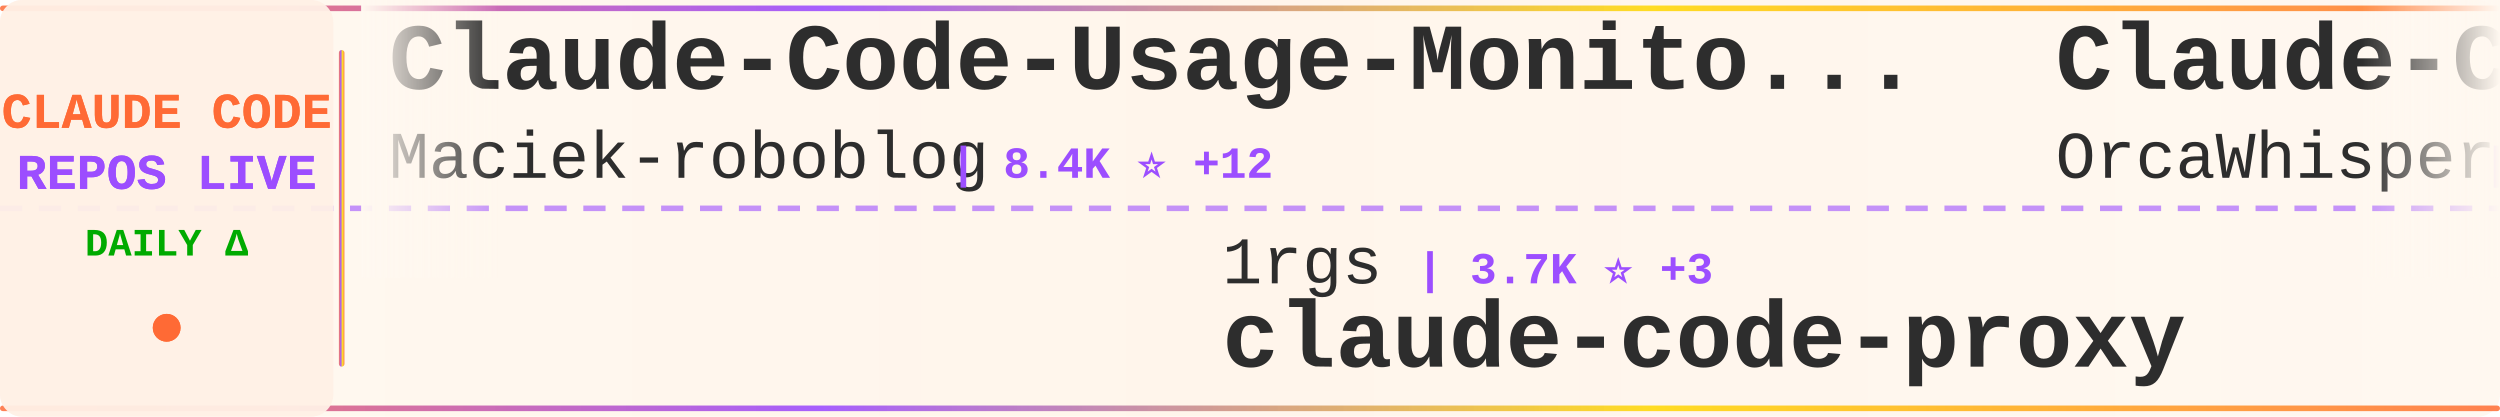
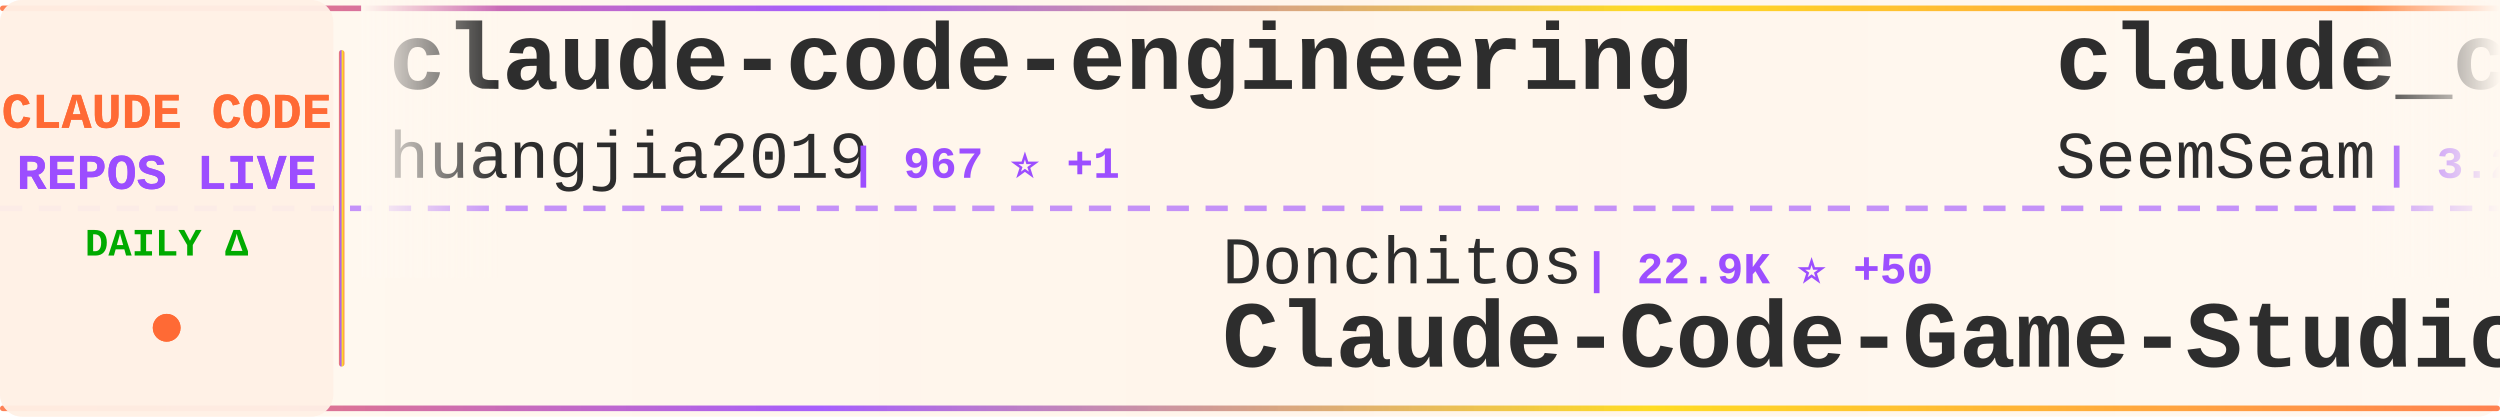
<svg xmlns="http://www.w3.org/2000/svg" width="900" height="150">
  <defs>
    <linearGradient id="tickerBg" x1="0%" y1="0%" x2="100%" y2="0%">
      <stop offset="0%" style="stop-color:#fff8f0;stop-opacity:0.98" />
      <stop offset="50%" style="stop-color:#fff5eb;stop-opacity:1" />
      <stop offset="100%" style="stop-color:#fff8f0;stop-opacity:0.98" />
    </linearGradient>
    <linearGradient id="borderGrad" x1="0%" y1="0%" x2="100%" y2="0%">
      <stop offset="0%" style="stop-color:#FF6B35;stop-opacity:0.85">
        <animate attributeName="stop-opacity" values="0.85;1;0.85" dur="2s" repeatCount="indefinite" />
      </stop>
      <stop offset="33%" style="stop-color:#9C4EFF;stop-opacity:0.9">
        <animate attributeName="stop-opacity" values="0.9;1;0.9" dur="2.2s" repeatCount="indefinite" />
      </stop>
      <stop offset="66%" style="stop-color:#FFD700;stop-opacity:0.85">
        <animate attributeName="stop-opacity" values="0.85;1;0.85" dur="1.8s" repeatCount="indefinite" />
      </stop>
      <stop offset="100%" style="stop-color:#FF6B35;stop-opacity:0.85">
        <animate attributeName="stop-opacity" values="0.85;1;0.85" dur="2s" repeatCount="indefinite" />
      </stop>
    </linearGradient>
    <filter id="textGlow">
      <feGaussianBlur stdDeviation="0.15" result="coloredBlur" />
      <feMerge>
        <feMergeNode in="coloredBlur" />
        <feMergeNode in="SourceGraphic" />
      </feMerge>
    </filter>
    <filter id="metricGlow">
      <feGaussianBlur stdDeviation="0.2" result="coloredBlur" />
      <feMerge>
        <feMergeNode in="coloredBlur" />
        <feMergeNode in="SourceGraphic" />
      </feMerge>
    </filter>
    <linearGradient id="leftFade" x1="0%" y1="0%" x2="100%" y2="0%">
      <stop offset="0%" style="stop-color:#fff8f0;stop-opacity:1" />
      <stop offset="100%" style="stop-color:#fff8f0;stop-opacity:0" />
    </linearGradient>
    <linearGradient id="rightFade" x1="0%" y1="0%" x2="100%" y2="0%">
      <stop offset="0%" style="stop-color:#fff8f0;stop-opacity:0" />
      <stop offset="100%" style="stop-color:#fff8f0;stop-opacity:1" />
    </linearGradient>
  </defs>
  <rect width="900" height="150" fill="url(#tickerBg)" rx="8" />
  <rect x="0" y="2" width="900" height="2" fill="url(#borderGrad)" rx="1" />
  <rect x="0" y="146" width="900" height="2" fill="url(#borderGrad)" rx="1" />
  <line x1="0" y1="75" x2="900" y2="75" stroke="#9C4EFF" stroke-width="2" stroke-dasharray="8 6" opacity="0.6" />
  <rect x="0" y="0" width="120" height="150" fill="#fff0e6" opacity="0.95" rx="8" />
  <text x="60" y="46" font-family="'Courier New', monospace" font-size="18" font-weight="bold" fill="#FF6B35" text-anchor="middle" filter="url(#textGlow)">
    CLAUDE CODE
  </text>
  <text x="60" y="68" font-family="'Courier New', monospace" font-size="18" font-weight="bold" fill="#9C4EFF" text-anchor="middle" filter="url(#textGlow)">
    REPOS LIVE
  </text>
  <text x="60" y="92" font-family="'Courier New', monospace" font-size="14" font-weight="bold" fill="#00aa00" text-anchor="middle">
    DAILY Δ
  </text>
  <circle cx="60" cy="118" r="5" fill="#FF6B35" filter="url(#metricGlow)">
    <animate attributeName="r" values="4;6;4" dur="1.5s" repeatCount="indefinite" />
    <animate attributeName="opacity" values="0.6;1;0.6" dur="1.5s" repeatCount="indefinite" />
  </circle>
  <rect x="122" y="18" width="2" height="114" fill="url(#borderGrad)" rx="1" />
  <clipPath id="tickerClip">
    <rect x="130" y="0" width="770" height="150" />
  </clipPath>
  <g clip-path="url(#tickerClip)">
    <g id="tickerItems">
      <animateTransform attributeName="transform" attributeType="XML" type="translate" from="0 0" to="-3000 0" dur="54s" repeatCount="indefinite" />
      <g transform="translate(0, 0)">
+         <text x="140" y="32" font-family="'Courier New', monospace" font-size="34" font-weight="bold" fill="#2d2d2d">claude-code-engineering</text>
+         <text x="140" y="64" font-family="'Courier New', monospace" font-size="24" font-weight="normal" fill="#2d2d2d" opacity="1.0">huangjia2019</text>
+         <text x="306" y="64" font-family="'Courier New', monospace" font-size="16" font-weight="bold" fill="#9C4EFF"> | 967 ⭐ +1</text>
+       </g>
+       <g transform="translate(300, 0)">
+         <text x="140" y="102" font-family="'Courier New', monospace" font-size="24" font-weight="normal" fill="#2d2d2d" opacity="1.0">Donchitos</text>
+         <text x="270" y="102" font-family="'Courier New', monospace" font-size="16" font-weight="bold" fill="#9C4EFF"> | 22.9K ⭐ +50</text>
+         <text x="140" y="132" font-family="'Courier New', monospace" font-size="34" font-weight="bold" fill="#2d2d2d">Claude-Code-Game-Studios</text>
+       </g>
+       <g transform="translate(600, 0)">
+         <text x="140" y="32" font-family="'Courier New', monospace" font-size="34" font-weight="bold" fill="#2d2d2d">claude_codex_bridge</text>
+         <text x="140" y="64" font-family="'Courier New', monospace" font-size="24" font-weight="normal" fill="#2d2d2d" opacity="1.0">SeemSeam</text>
+         <text x="258" y="64" font-family="'Courier New', monospace" font-size="16" font-weight="bold" fill="#9C4EFF"> | 3.2K ⭐ +8</text>
+       </g>
+       <g transform="translate(900, 0)">
+         <text x="140" y="102" font-family="'Courier New', monospace" font-size="24" font-weight="normal" fill="#2d2d2d" opacity="1.0">nicedreamzapp</text>
+         <text x="318" y="102" font-family="'Courier New', monospace" font-size="16" font-weight="bold" fill="#9C4EFF"> | 2.9K ⭐ +2</text>
+         <text x="140" y="132" font-family="'Courier New', monospace" font-size="34" font-weight="bold" fill="#2d2d2d">claude-code-local</text>
+       </g>
+       <g transform="translate(1200, 0)">
+         <text x="140" y="32" font-family="'Courier New', monospace" font-size="34" font-weight="bold" fill="#2d2d2d">claude-code-plugins-plus...</text>
+         <text x="140" y="64" font-family="'Courier New', monospace" font-size="24" font-weight="normal" fill="#2d2d2d" opacity="1.0">jeremylongshore</text>
+         <text x="342" y="64" font-family="'Courier New', monospace" font-size="16" font-weight="bold" fill="#9C4EFF"> | 2.5K ⭐ +7</text>
+       </g>
+       <g transform="translate(1500, 0)">
+         <text x="140" y="102" font-family="'Courier New', monospace" font-size="24" font-weight="normal" fill="#2d2d2d" opacity="1.0">anthropics</text>
+         <text x="282" y="102" font-family="'Courier New', monospace" font-size="16" font-weight="bold" fill="#9C4EFF"> | 160.5K ⭐ +236</text>
+         <text x="140" y="132" font-family="'Courier New', monospace" font-size="34" font-weight="bold" fill="#2d2d2d">skills</text>
+       </g>
+       <g transform="translate(1800, 0)">
        <text x="140" y="32" font-family="'Courier New', monospace" font-size="34" font-weight="bold" fill="#2d2d2d">Claude-Code-Usage-Monito...</text>
        <text x="140" y="64" font-family="'Courier New', monospace" font-size="24" font-weight="normal" fill="#2d2d2d" opacity="1.0">Maciek-roboblog</text>
-         <text x="342" y="64" font-family="'Courier New', monospace" font-size="16" font-weight="bold" fill="#9C4EFF"> | 8.4K ⭐ +12</text>
-       </g>
-       <g transform="translate(300, 0)">
-         <text x="140" y="102" font-family="'Courier New', monospace" font-size="24" font-weight="normal" fill="#2d2d2d" opacity="1.0">1rgs</text>
-         <text x="210" y="102" font-family="'Courier New', monospace" font-size="16" font-weight="bold" fill="#9C4EFF"> | 3.7K ⭐ +3</text>
-         <text x="140" y="132" font-family="'Courier New', monospace" font-size="34" font-weight="bold" fill="#2d2d2d">claude-code-proxy</text>
-       </g>
-       <g transform="translate(600, 0)">
-         <text x="140" y="32" font-family="'Courier New', monospace" font-size="34" font-weight="bold" fill="#2d2d2d">Claude-Code</text>
-         <text x="140" y="64" font-family="'Courier New', monospace" font-size="24" font-weight="normal" fill="#2d2d2d" opacity="1.0">OrcaWhisper</text>
-         <text x="294" y="64" font-family="'Courier New', monospace" font-size="16" font-weight="bold" fill="#9C4EFF"> | 83 ⭐</text>
-       </g>
-       <g transform="translate(900, 0)">
-         <text x="140" y="102" font-family="'Courier New', monospace" font-size="24" font-weight="normal" fill="#2d2d2d" opacity="1.0">alirezarezvani</text>
-         <text x="330" y="102" font-family="'Courier New', monospace" font-size="16" font-weight="bold" fill="#9C4EFF"> | 22.3K ⭐ +132</text>
-         <text x="140" y="132" font-family="'Courier New', monospace" font-size="34" font-weight="bold" fill="#2d2d2d">claude-skills</text>
-       </g>
-       <g transform="translate(1200, 0)">
-         <text x="140" y="32" font-family="'Courier New', monospace" font-size="34" font-weight="bold" fill="#2d2d2d">claude-code-source-build</text>
-         <text x="140" y="64" font-family="'Courier New', monospace" font-size="24" font-weight="normal" fill="#2d2d2d" opacity="1.0">andrew-kramer-inno</text>
-         <text x="378" y="64" font-family="'Courier New', monospace" font-size="16" font-weight="bold" fill="#9C4EFF"> | 594 ⭐</text>
-       </g>
-       <g transform="translate(1500, 0)">
-         <text x="140" y="102" font-family="'Courier New', monospace" font-size="24" font-weight="normal" fill="#2d2d2d" opacity="1.0">hangsman</text>
-         <text x="258" y="102" font-family="'Courier New', monospace" font-size="16" font-weight="bold" fill="#9C4EFF"> | 787 ⭐</text>
-         <text x="140" y="132" font-family="'Courier New', monospace" font-size="34" font-weight="bold" fill="#2d2d2d">claude-code-source</text>
-       </g>
-       <g transform="translate(1800, 0)">
-         <text x="140" y="32" font-family="'Courier New', monospace" font-size="34" font-weight="bold" fill="#2d2d2d">claude-code-source-code</text>
-         <text x="140" y="64" font-family="'Courier New', monospace" font-size="24" font-weight="normal" fill="#2d2d2d" opacity="1.0">777genius</text>
-         <text x="270" y="64" font-family="'Courier New', monospace" font-size="16" font-weight="bold" fill="#9C4EFF"> | 920 ⭐ +1</text>
+         <text x="342" y="64" font-family="'Courier New', monospace" font-size="16" font-weight="bold" fill="#9C4EFF"> | 8.4K ⭐ +9</text>
      </g>
      <g transform="translate(2100, 0)">
-         <text x="140" y="102" font-family="'Courier New', monospace" font-size="24" font-weight="normal" fill="#2d2d2d" opacity="1.0">Windy3f3f3f3f</text>
-         <text x="318" y="102" font-family="'Courier New', monospace" font-size="16" font-weight="bold" fill="#9C4EFF"> | 3.1K ⭐ +11</text>
-         <text x="140" y="132" font-family="'Courier New', monospace" font-size="34" font-weight="bold" fill="#2d2d2d">how-claude-code-works</text>
+         <text x="140" y="102" font-family="'Courier New', monospace" font-size="24" font-weight="normal" fill="#2d2d2d" opacity="1.0">anthropics</text>
+         <text x="282" y="102" font-family="'Courier New', monospace" font-size="16" font-weight="bold" fill="#9C4EFF"> | 5.5K ⭐ +4</text>
+         <text x="140" y="132" font-family="'Courier New', monospace" font-size="34" font-weight="bold" fill="#2d2d2d">claude-code-security-rev...</text>
      </g>
      <g transform="translate(2400, 0)">
-         <text x="140" y="32" font-family="'Courier New', monospace" font-size="34" font-weight="bold" fill="#2d2d2d">claude-code-tips</text>
-         <text x="140" y="64" font-family="'Courier New', monospace" font-size="24" font-weight="normal" fill="#2d2d2d" opacity="1.0">ykdojo</text>
-         <text x="234" y="64" font-family="'Courier New', monospace" font-size="16" font-weight="bold" fill="#9C4EFF"> | 9.2K ⭐ +28</text>
+         <text x="140" y="32" font-family="'Courier New', monospace" font-size="34" font-weight="bold" fill="#2d2d2d">claude-code-source-code-...</text>
+         <text x="140" y="64" font-family="'Courier New', monospace" font-size="24" font-weight="normal" fill="#2d2d2d" opacity="1.0">ghuntley</text>
+         <text x="258" y="64" font-family="'Courier New', monospace" font-size="16" font-weight="bold" fill="#9C4EFF"> | 987 ⭐ +1</text>
      </g>
      <g transform="translate(2700, 0)">
-         <text x="140" y="102" font-family="'Courier New', monospace" font-size="24" font-weight="normal" fill="#2d2d2d" opacity="1.0">musistudio</text>
-         <text x="282" y="102" font-family="'Courier New', monospace" font-size="16" font-weight="bold" fill="#9C4EFF"> | 35.7K ⭐ +19</text>
-         <text x="140" y="132" font-family="'Courier New', monospace" font-size="34" font-weight="bold" fill="#2d2d2d">claude-code-router</text>
+         <text x="140" y="102" font-family="'Courier New', monospace" font-size="24" font-weight="normal" fill="#2d2d2d" opacity="1.0">centminmod</text>
+         <text x="282" y="102" font-family="'Courier New', monospace" font-size="16" font-weight="bold" fill="#9C4EFF"> | 2.5K ⭐ +4</text>
+         <text x="140" y="132" font-family="'Courier New', monospace" font-size="34" font-weight="bold" fill="#2d2d2d">my-claude-code-setup</text>
      </g>
      <g transform="translate(3000, 0)">
-         <text x="140" y="32" font-family="'Courier New', monospace" font-size="34" font-weight="bold" fill="#2d2d2d">Claude-Code-Usage-Monito...</text>
-         <text x="140" y="64" font-family="'Courier New', monospace" font-size="24" font-weight="normal" fill="#2d2d2d" opacity="1.0">Maciek-roboblog</text>
-         <text x="342" y="64" font-family="'Courier New', monospace" font-size="16" font-weight="bold" fill="#9C4EFF"> | 8.4K ⭐ +12</text>
+         <text x="140" y="32" font-family="'Courier New', monospace" font-size="34" font-weight="bold" fill="#2d2d2d">claude-code-engineering</text>
+         <text x="140" y="64" font-family="'Courier New', monospace" font-size="24" font-weight="normal" fill="#2d2d2d" opacity="1.0">huangjia2019</text>
+         <text x="306" y="64" font-family="'Courier New', monospace" font-size="16" font-weight="bold" fill="#9C4EFF"> | 967 ⭐ +1</text>
      </g>
      <g transform="translate(3300, 0)">
-         <text x="140" y="102" font-family="'Courier New', monospace" font-size="24" font-weight="normal" fill="#2d2d2d" opacity="1.0">1rgs</text>
-         <text x="210" y="102" font-family="'Courier New', monospace" font-size="16" font-weight="bold" fill="#9C4EFF"> | 3.7K ⭐ +3</text>
-         <text x="140" y="132" font-family="'Courier New', monospace" font-size="34" font-weight="bold" fill="#2d2d2d">claude-code-proxy</text>
+         <text x="140" y="102" font-family="'Courier New', monospace" font-size="24" font-weight="normal" fill="#2d2d2d" opacity="1.0">Donchitos</text>
+         <text x="270" y="102" font-family="'Courier New', monospace" font-size="16" font-weight="bold" fill="#9C4EFF"> | 22.9K ⭐ +50</text>
+         <text x="140" y="132" font-family="'Courier New', monospace" font-size="34" font-weight="bold" fill="#2d2d2d">Claude-Code-Game-Studios</text>
      </g>
      <g transform="translate(3600, 0)">
-         <text x="140" y="32" font-family="'Courier New', monospace" font-size="34" font-weight="bold" fill="#2d2d2d">Claude-Code</text>
-         <text x="140" y="64" font-family="'Courier New', monospace" font-size="24" font-weight="normal" fill="#2d2d2d" opacity="1.0">OrcaWhisper</text>
-         <text x="294" y="64" font-family="'Courier New', monospace" font-size="16" font-weight="bold" fill="#9C4EFF"> | 83 ⭐</text>
+         <text x="140" y="32" font-family="'Courier New', monospace" font-size="34" font-weight="bold" fill="#2d2d2d">claude_codex_bridge</text>
+         <text x="140" y="64" font-family="'Courier New', monospace" font-size="24" font-weight="normal" fill="#2d2d2d" opacity="1.0">SeemSeam</text>
+         <text x="258" y="64" font-family="'Courier New', monospace" font-size="16" font-weight="bold" fill="#9C4EFF"> | 3.2K ⭐ +8</text>
      </g>
      <g transform="translate(3900, 0)">
-         <text x="140" y="102" font-family="'Courier New', monospace" font-size="24" font-weight="normal" fill="#2d2d2d" opacity="1.0">alirezarezvani</text>
-         <text x="330" y="102" font-family="'Courier New', monospace" font-size="16" font-weight="bold" fill="#9C4EFF"> | 22.3K ⭐ +132</text>
-         <text x="140" y="132" font-family="'Courier New', monospace" font-size="34" font-weight="bold" fill="#2d2d2d">claude-skills</text>
+         <text x="140" y="102" font-family="'Courier New', monospace" font-size="24" font-weight="normal" fill="#2d2d2d" opacity="1.0">nicedreamzapp</text>
+         <text x="318" y="102" font-family="'Courier New', monospace" font-size="16" font-weight="bold" fill="#9C4EFF"> | 2.9K ⭐ +2</text>
+         <text x="140" y="132" font-family="'Courier New', monospace" font-size="34" font-weight="bold" fill="#2d2d2d">claude-code-local</text>
      </g>
    </g>
  </g>
  <rect x="130" y="0" width="50" height="100" fill="url(#leftFade)" />
  <rect x="850" y="0" width="50" height="100" fill="url(#rightFade)" />
</svg>
